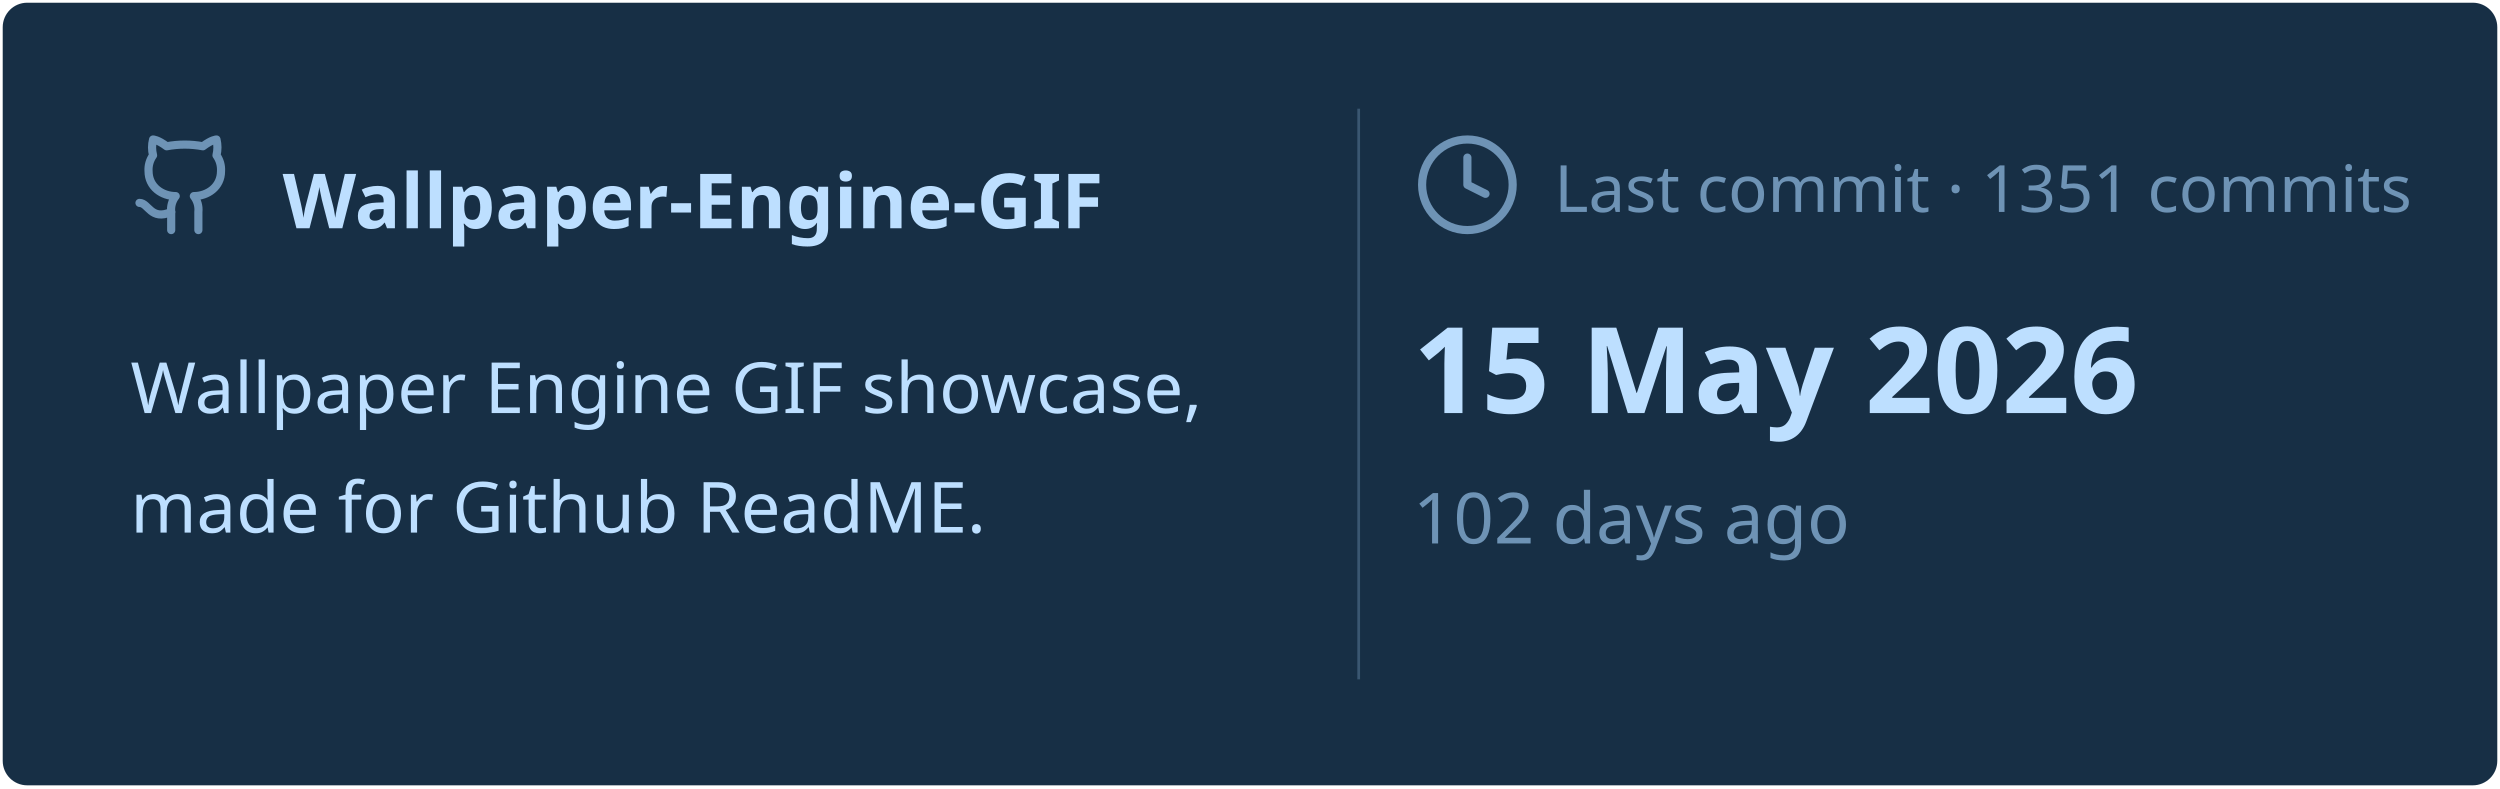
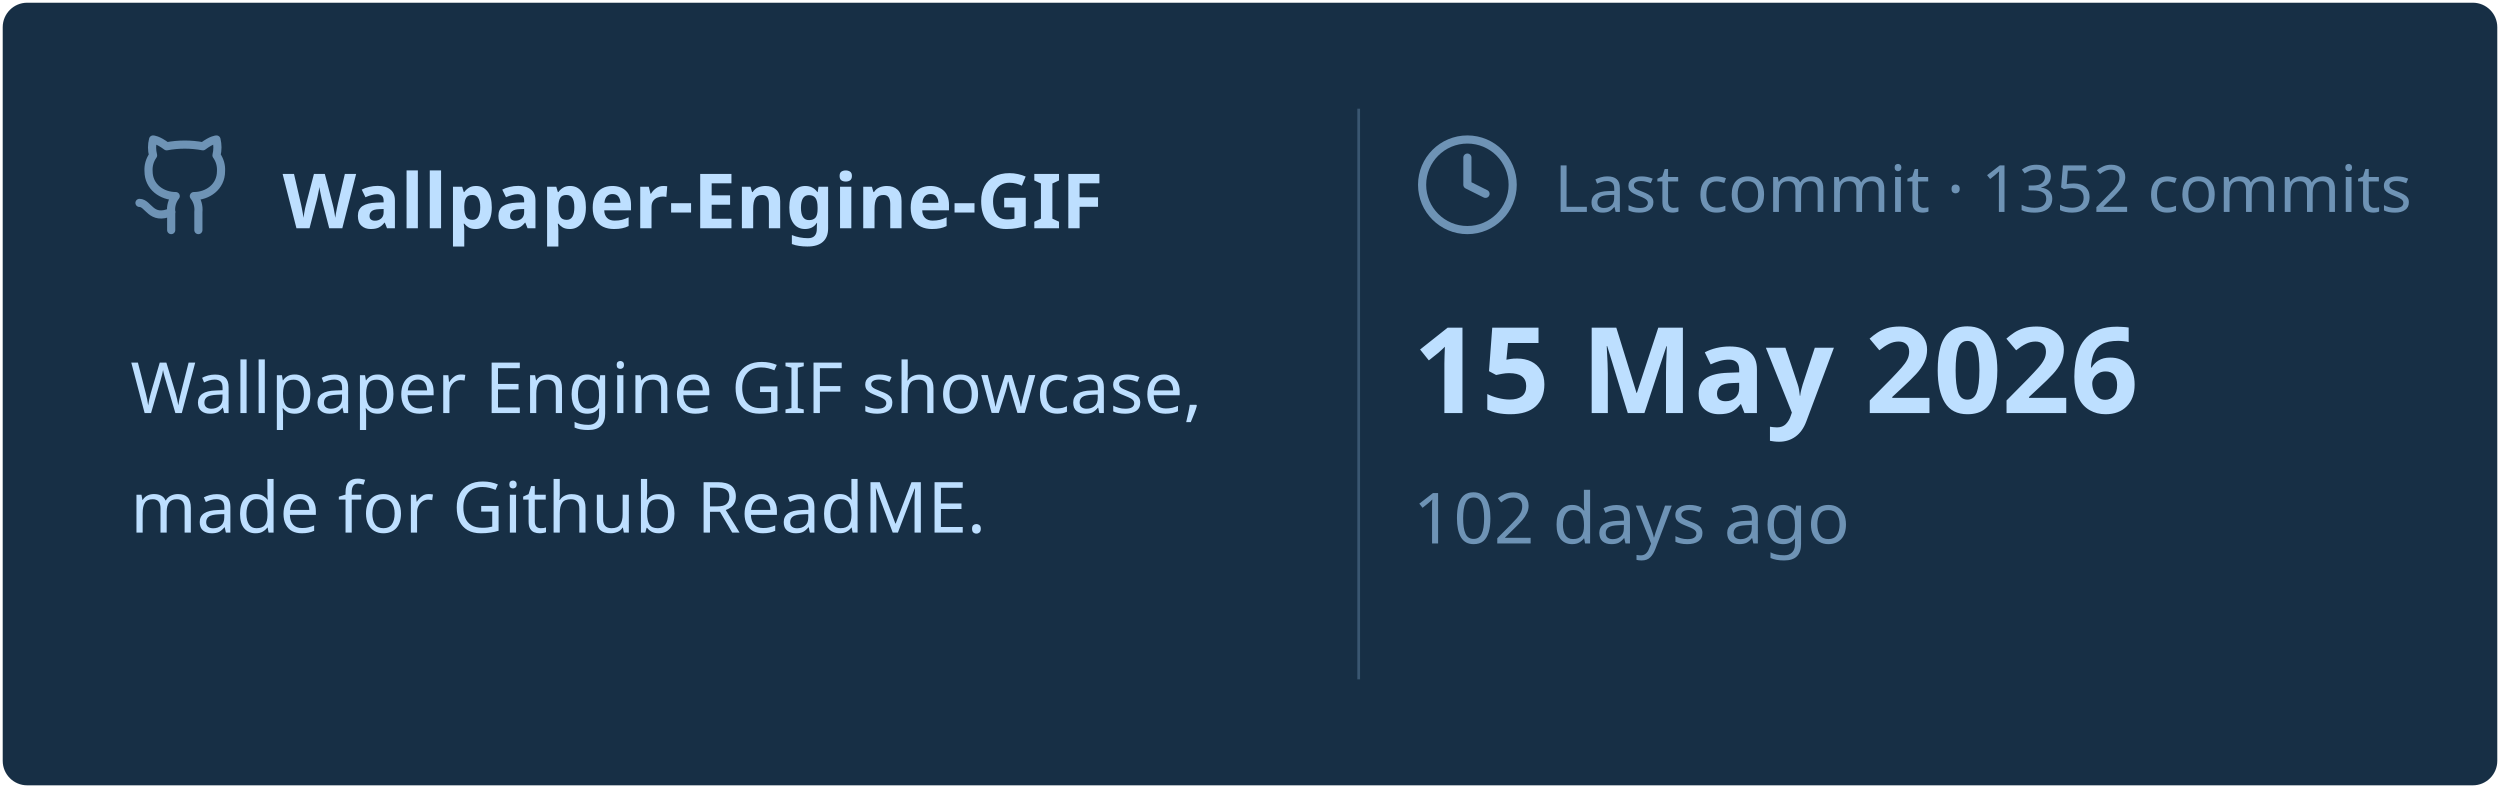
<svg xmlns="http://www.w3.org/2000/svg" viewBox="0 0 460 145" width="460px" height="145px">
  <rect stroke="#000000" stroke-opacity="0" fill="#172F45" rx="4.5" x="0.5" y="0.5" width="459" height="144" />
  <g transform="translate(24, 42)">
    <svg x="0" y="-18" width="20" height="20" viewBox="0 0 24 24" fill="none" stroke="#6E93B5" stroke-width="1.8" stroke-linecap="round" stroke-linejoin="round">
      <path d="M15 22v-4a4.8 4.8 0 0 0-1-3.5c3 0 6-2 6-5.5.08-1.25-.27-2.48-1-3.5.28-1.15.28-2.35 0-3.5 0 0-1 0-3 1.5-2.64-.5-5.36-.5-8 0C6 2 5 2 5 2c-.3 1.15-.3 2.35 0 3.5A5.403 5.403 0 0 0 4 9c0 3.5 3 5.5 6 5.5-.39.49-.68 1.05-.85 1.65-.17.6-.22 1.23-.15 1.85v4" />
      <path d="M9 18c-4.51 2-5-2-7-2" />
    </svg>
    <text x="28" y="0" font-family="&quot;Segoe UI&quot;, Ubuntu, sans-serif" font-size="14" font-weight="700" fill="#BDDFFF">Wallpaper-Engine-GIF</text>
  </g>
  <text x="24" y="76" font-family="&quot;Segoe UI&quot;, Ubuntu, sans-serif" font-size="13" font-weight="400" fill="#BDDFFF">Wallpaper Engine GIF showcase,</text>
  <text x="24" y="98" font-family="&quot;Segoe UI&quot;, Ubuntu, sans-serif" font-size="13" font-weight="400" fill="#BDDFFF">made for Github ReadME.</text>
  <line x1="250" y1="20" x2="250" y2="125" stroke="#6E93B5" stroke-width="0.5" stroke-opacity="0.4" />
  <svg x="260" y="24" width="20" height="20" viewBox="0 0 24 24" fill="none" stroke="#6E93B5" stroke-width="1.8" stroke-linecap="round" stroke-linejoin="round">
    <circle cx="12" cy="12" r="10" />
    <polyline points="12 6 12 12 16 14" />
  </svg>
-   <text x="286" y="39" font-family="&quot;Segoe UI&quot;, Ubuntu, sans-serif" font-size="12" font-weight="400" fill="#6E93B5">Last commit · 1351 commits</text>
+   <text x="286" y="39" font-family="&quot;Segoe UI&quot;, Ubuntu, sans-serif" font-size="12" font-weight="400" fill="#6E93B5">Last commit · 1352 commits</text>
  <text x="260" y="76" font-family="&quot;Segoe UI&quot;, Ubuntu, sans-serif" font-size="22" font-weight="700" fill="#BDDFFF">15 May 2026</text>
  <text x="260" y="100" font-family="&quot;Segoe UI&quot;, Ubuntu, sans-serif" font-size="13" font-weight="400" fill="#6E93B5">102 days ago</text>
</svg>
